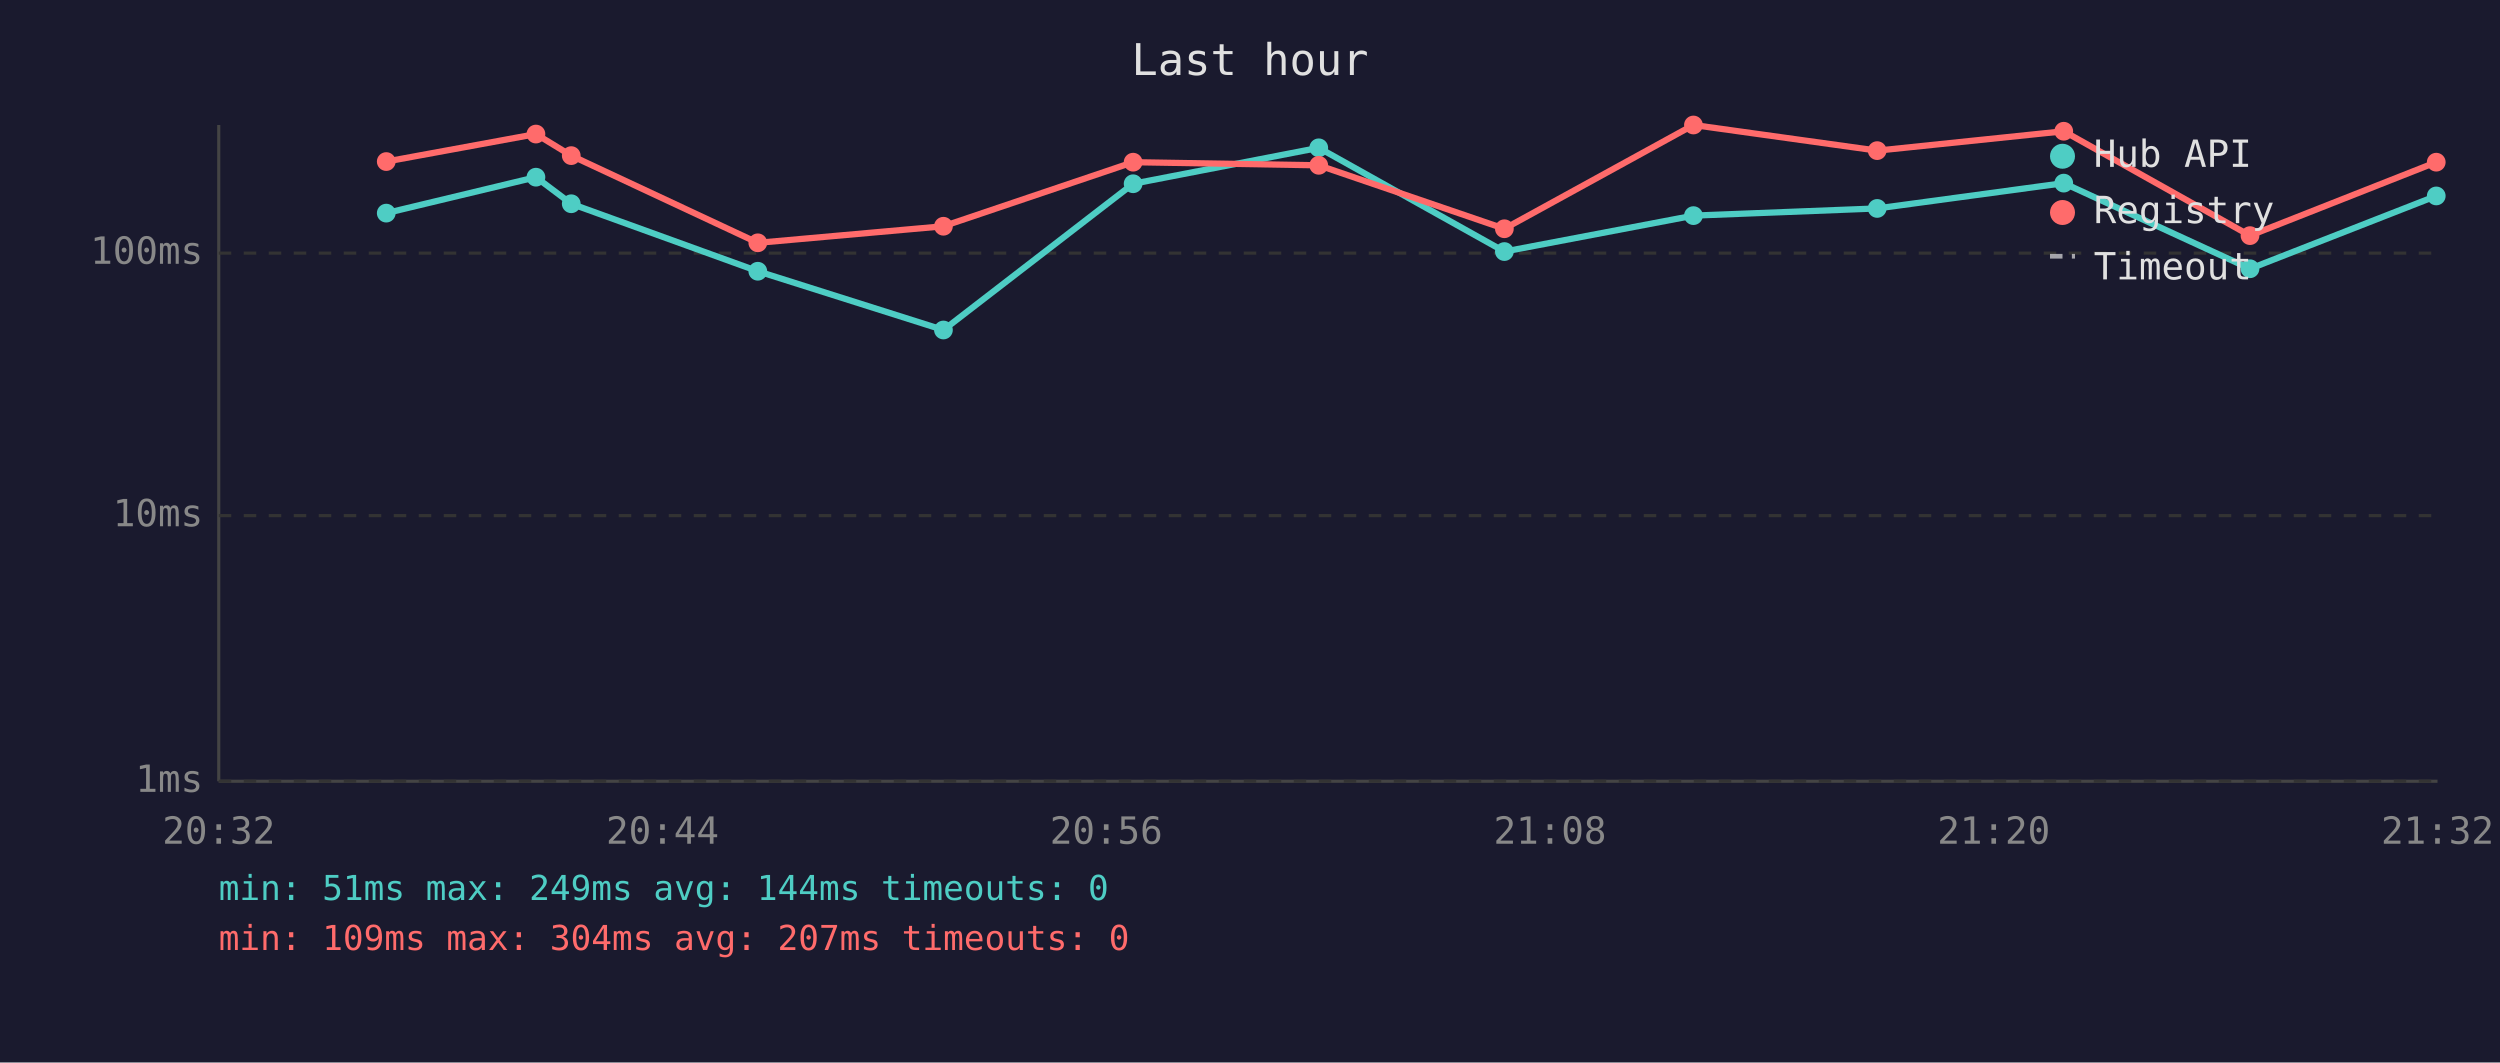
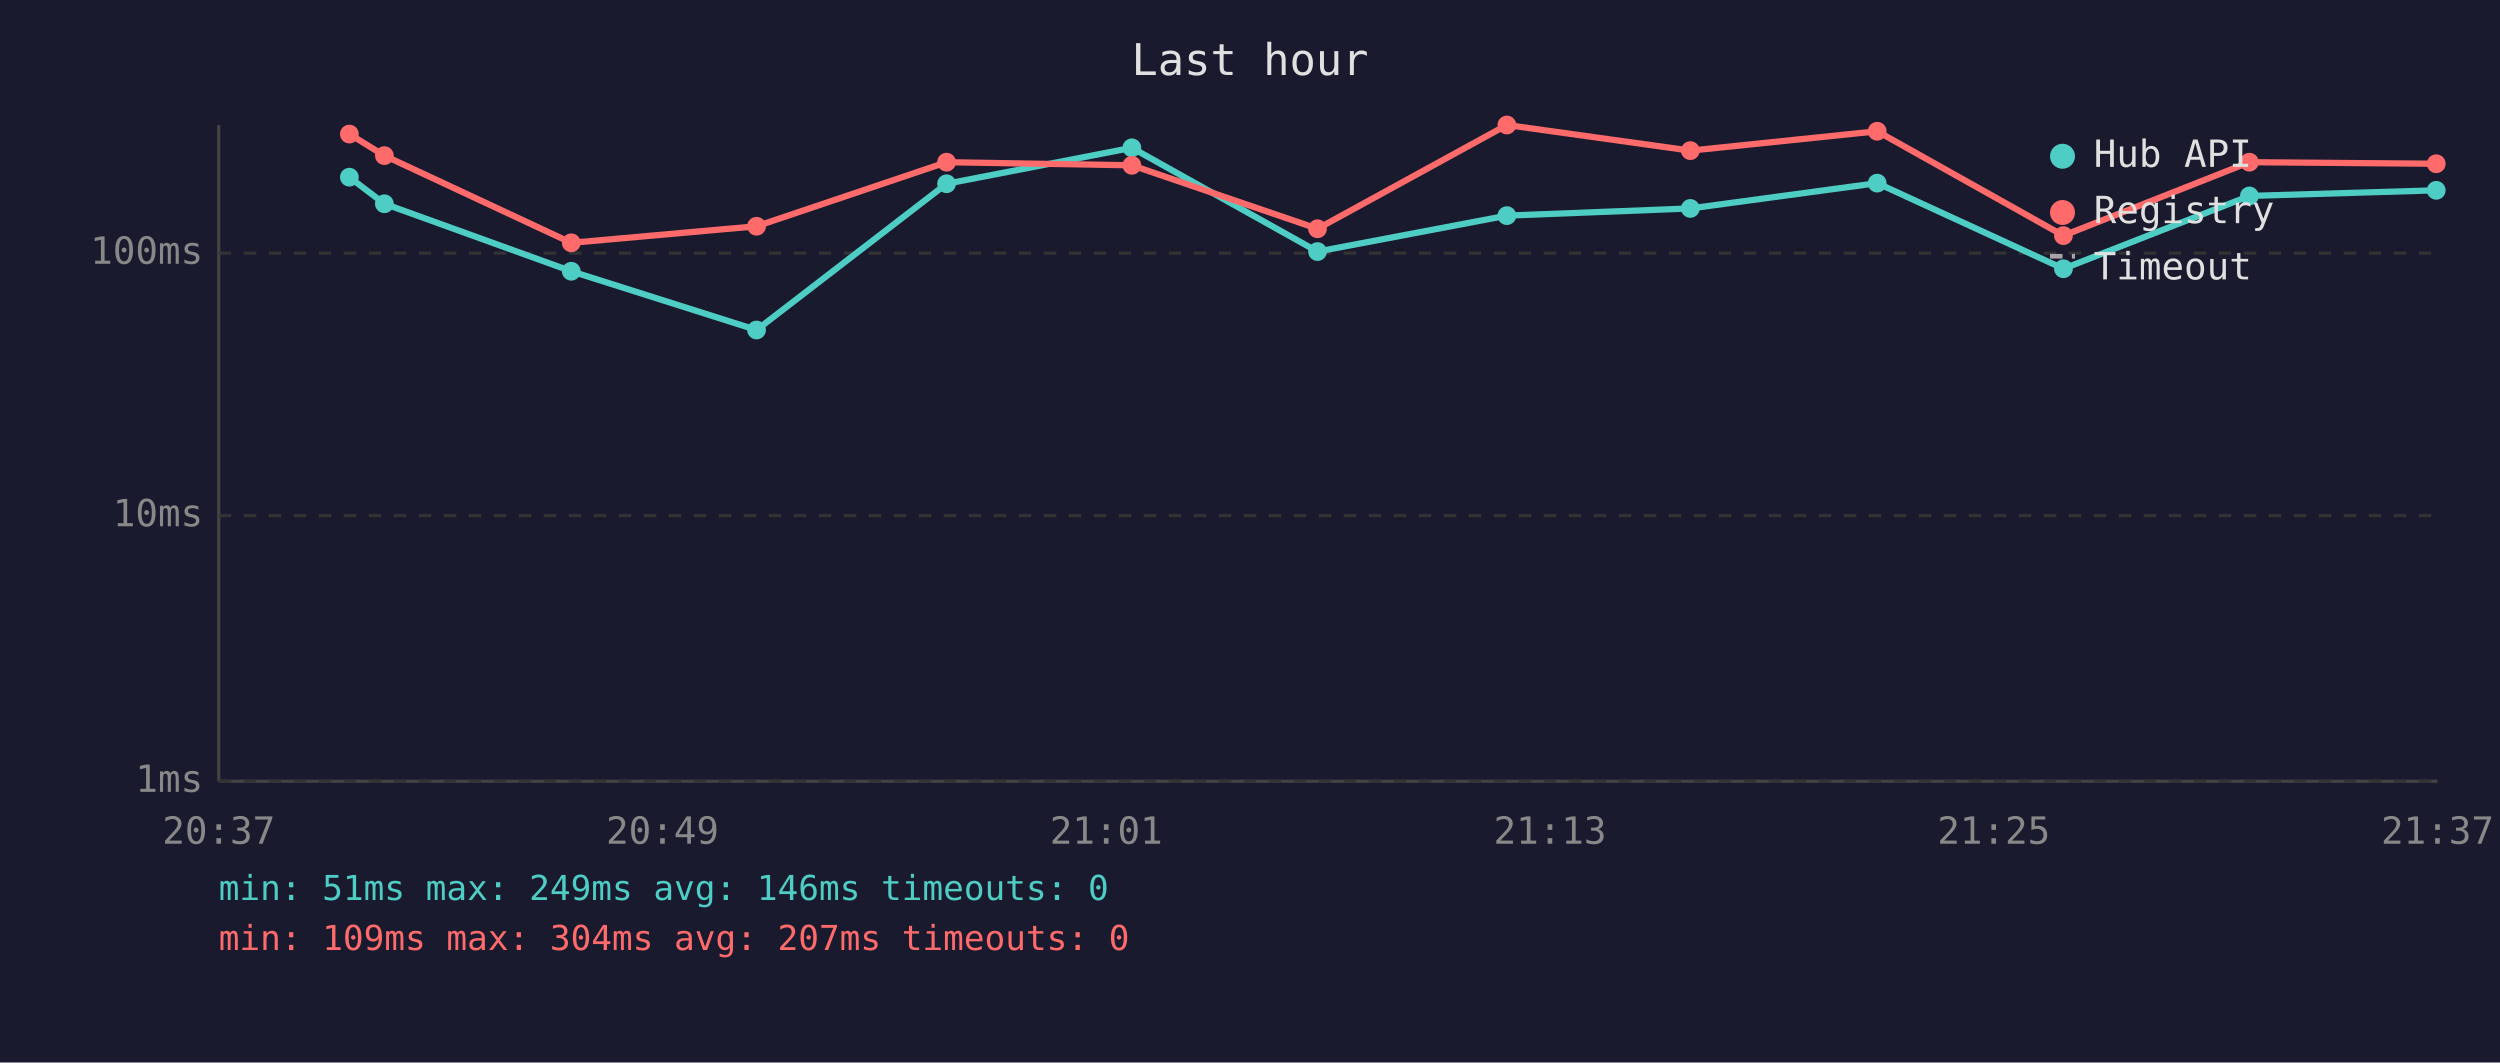
<svg xmlns="http://www.w3.org/2000/svg" viewBox="0 0 800 340" font-family="monospace" font-size="12">
  <rect width="800" height="340" fill="#1a1a2e" />
  <text x="400" y="24" fill="#e0e0e0" font-size="14" text-anchor="middle">Last hour</text>
  <line x1="70" y1="40" x2="70" y2="250" stroke="#444" stroke-width="1" />
  <line x1="70" y1="250" x2="780" y2="250" stroke="#444" stroke-width="1" />
  <line x1="70" y1="250" x2="780" y2="250" stroke="#333" stroke-width="1" stroke-dasharray="4" />
  <text x="65" y="250" fill="#888" text-anchor="end" dominant-baseline="middle">1ms</text>
  <line x1="70" y1="165" x2="780" y2="165" stroke="#333" stroke-width="1" stroke-dasharray="4" />
  <text x="65" y="165" fill="#888" text-anchor="end" dominant-baseline="middle">10ms</text>
  <line x1="70" y1="81" x2="780" y2="81" stroke="#333" stroke-width="1" stroke-dasharray="4" />
  <text x="65" y="81" fill="#888" text-anchor="end" dominant-baseline="middle">100ms</text>
-   <text x="70" y="270" fill="#888" text-anchor="middle">20:32</text>
-   <text x="212" y="270" fill="#888" text-anchor="middle">20:44</text>
-   <text x="354" y="270" fill="#888" text-anchor="middle">20:56</text>
-   <text x="496" y="270" fill="#888" text-anchor="middle">21:08</text>
-   <text x="638" y="270" fill="#888" text-anchor="middle">21:20</text>
-   <text x="780" y="270" fill="#888" text-anchor="middle">21:32</text>
-   <polyline points="123.6,68.2 171.5,56.7 182.8,65.2 242.5,86.8 301.9,105.6 362.6,58.8 422.0,47.3 481.4,80.5 541.9,69.0 600.7,66.7 660.4,58.6 720.0,86.0 779.6,62.7" fill="none" stroke="#4ecdc4" stroke-width="2" opacity="1" />
-   <circle cx="123.6" cy="68.2" r="3" fill="#4ecdc4" />
-   <circle cx="171.5" cy="56.7" r="3" fill="#4ecdc4" />
-   <circle cx="182.8" cy="65.2" r="3" fill="#4ecdc4" />
-   <circle cx="242.5" cy="86.8" r="3" fill="#4ecdc4" />
-   <circle cx="301.9" cy="105.6" r="3" fill="#4ecdc4" />
-   <circle cx="362.6" cy="58.8" r="3" fill="#4ecdc4" />
-   <circle cx="422.0" cy="47.3" r="3" fill="#4ecdc4" />
-   <circle cx="481.4" cy="80.5" r="3" fill="#4ecdc4" />
-   <circle cx="541.9" cy="69.0" r="3" fill="#4ecdc4" />
-   <circle cx="600.7" cy="66.7" r="3" fill="#4ecdc4" />
-   <circle cx="660.4" cy="58.6" r="3" fill="#4ecdc4" />
-   <circle cx="720.0" cy="86.0" r="3" fill="#4ecdc4" />
-   <circle cx="779.6" cy="62.7" r="3" fill="#4ecdc4" />
-   <polyline points="123.6,51.7 171.5,42.9 182.8,49.8 242.5,77.7 301.9,72.4 362.6,51.9 422.0,52.9 481.4,73.2 541.9,40.0 600.7,48.2 660.4,42.0 720.0,75.4 779.6,51.9" fill="none" stroke="#ff6b6b" stroke-width="2" opacity="1" />
-   <circle cx="123.6" cy="51.7" r="3" fill="#ff6b6b" />
-   <circle cx="171.5" cy="42.9" r="3" fill="#ff6b6b" />
-   <circle cx="182.8" cy="49.8" r="3" fill="#ff6b6b" />
-   <circle cx="242.5" cy="77.7" r="3" fill="#ff6b6b" />
-   <circle cx="301.9" cy="72.4" r="3" fill="#ff6b6b" />
-   <circle cx="362.6" cy="51.9" r="3" fill="#ff6b6b" />
-   <circle cx="422.0" cy="52.9" r="3" fill="#ff6b6b" />
-   <circle cx="481.4" cy="73.2" r="3" fill="#ff6b6b" />
-   <circle cx="541.9" cy="40.0" r="3" fill="#ff6b6b" />
-   <circle cx="600.7" cy="48.2" r="3" fill="#ff6b6b" />
-   <circle cx="660.4" cy="42.0" r="3" fill="#ff6b6b" />
-   <circle cx="720.0" cy="75.4" r="3" fill="#ff6b6b" />
-   <circle cx="779.6" cy="51.9" r="3" fill="#ff6b6b" />
+   <text x="70" y="270" fill="#888" text-anchor="middle">20:37</text>
+   <text x="212" y="270" fill="#888" text-anchor="middle">20:49</text>
+   <text x="354" y="270" fill="#888" text-anchor="middle">21:01</text>
+   <text x="496" y="270" fill="#888" text-anchor="middle">21:13</text>
+   <text x="638" y="270" fill="#888" text-anchor="middle">21:25</text>
+   <text x="780" y="270" fill="#888" text-anchor="middle">21:37</text>
+   <polyline points="111.8,56.7 123.0,65.2 182.8,86.8 242.1,105.6 302.9,58.8 362.2,47.3 421.6,80.5 482.2,69.0 540.9,66.7 600.7,58.6 660.3,86.0 719.8,62.7 779.6,60.9" fill="none" stroke="#4ecdc4" stroke-width="2" opacity="1" />
+   <circle cx="111.8" cy="56.7" r="3" fill="#4ecdc4" />
+   <circle cx="123.0" cy="65.2" r="3" fill="#4ecdc4" />
+   <circle cx="182.8" cy="86.8" r="3" fill="#4ecdc4" />
+   <circle cx="242.1" cy="105.6" r="3" fill="#4ecdc4" />
+   <circle cx="302.9" cy="58.8" r="3" fill="#4ecdc4" />
+   <circle cx="362.2" cy="47.3" r="3" fill="#4ecdc4" />
+   <circle cx="421.6" cy="80.5" r="3" fill="#4ecdc4" />
+   <circle cx="482.2" cy="69.0" r="3" fill="#4ecdc4" />
+   <circle cx="540.9" cy="66.7" r="3" fill="#4ecdc4" />
+   <circle cx="600.7" cy="58.6" r="3" fill="#4ecdc4" />
+   <circle cx="660.3" cy="86.0" r="3" fill="#4ecdc4" />
+   <circle cx="719.8" cy="62.7" r="3" fill="#4ecdc4" />
+   <circle cx="779.6" cy="60.9" r="3" fill="#4ecdc4" />
+   <polyline points="111.8,42.9 123.0,49.8 182.8,77.7 242.1,72.4 302.9,51.9 362.2,52.9 421.6,73.2 482.2,40.0 540.9,48.2 600.7,42.0 660.3,75.4 719.8,51.9 779.6,52.4" fill="none" stroke="#ff6b6b" stroke-width="2" opacity="1" />
+   <circle cx="111.8" cy="42.9" r="3" fill="#ff6b6b" />
+   <circle cx="123.0" cy="49.8" r="3" fill="#ff6b6b" />
+   <circle cx="182.8" cy="77.7" r="3" fill="#ff6b6b" />
+   <circle cx="242.1" cy="72.4" r="3" fill="#ff6b6b" />
+   <circle cx="302.9" cy="51.9" r="3" fill="#ff6b6b" />
+   <circle cx="362.2" cy="52.9" r="3" fill="#ff6b6b" />
+   <circle cx="421.6" cy="73.2" r="3" fill="#ff6b6b" />
+   <circle cx="482.2" cy="40.0" r="3" fill="#ff6b6b" />
+   <circle cx="540.9" cy="48.2" r="3" fill="#ff6b6b" />
+   <circle cx="600.7" cy="42.0" r="3" fill="#ff6b6b" />
+   <circle cx="660.3" cy="75.4" r="3" fill="#ff6b6b" />
+   <circle cx="719.8" cy="51.9" r="3" fill="#ff6b6b" />
+   <circle cx="779.6" cy="52.4" r="3" fill="#ff6b6b" />
  <circle cx="660" cy="50" r="4" fill="#4ecdc4" />
  <text x="670" y="50" fill="#e0e0e0" dominant-baseline="middle">Hub API</text>
  <circle cx="660" cy="68" r="4" fill="#ff6b6b" />
  <text x="670" y="68" fill="#e0e0e0" dominant-baseline="middle">Registry</text>
  <line x1="656" y1="82" x2="664" y2="82" stroke="#e0e0e0" stroke-width="1.5" stroke-dasharray="4,3" opacity="0.7" />
  <text x="670" y="86" fill="#e0e0e0" dominant-baseline="middle">Timeout</text>
-   <text x="70" y="288" fill="#4ecdc4" font-size="11">min: 51ms  max: 249ms  avg: 144ms  timeouts: 0</text>
+   <text x="70" y="288" fill="#4ecdc4" font-size="11">min: 51ms  max: 249ms  avg: 146ms  timeouts: 0</text>
  <text x="70" y="304" fill="#ff6b6b" font-size="11">min: 109ms  max: 304ms  avg: 207ms  timeouts: 0</text>
</svg>
